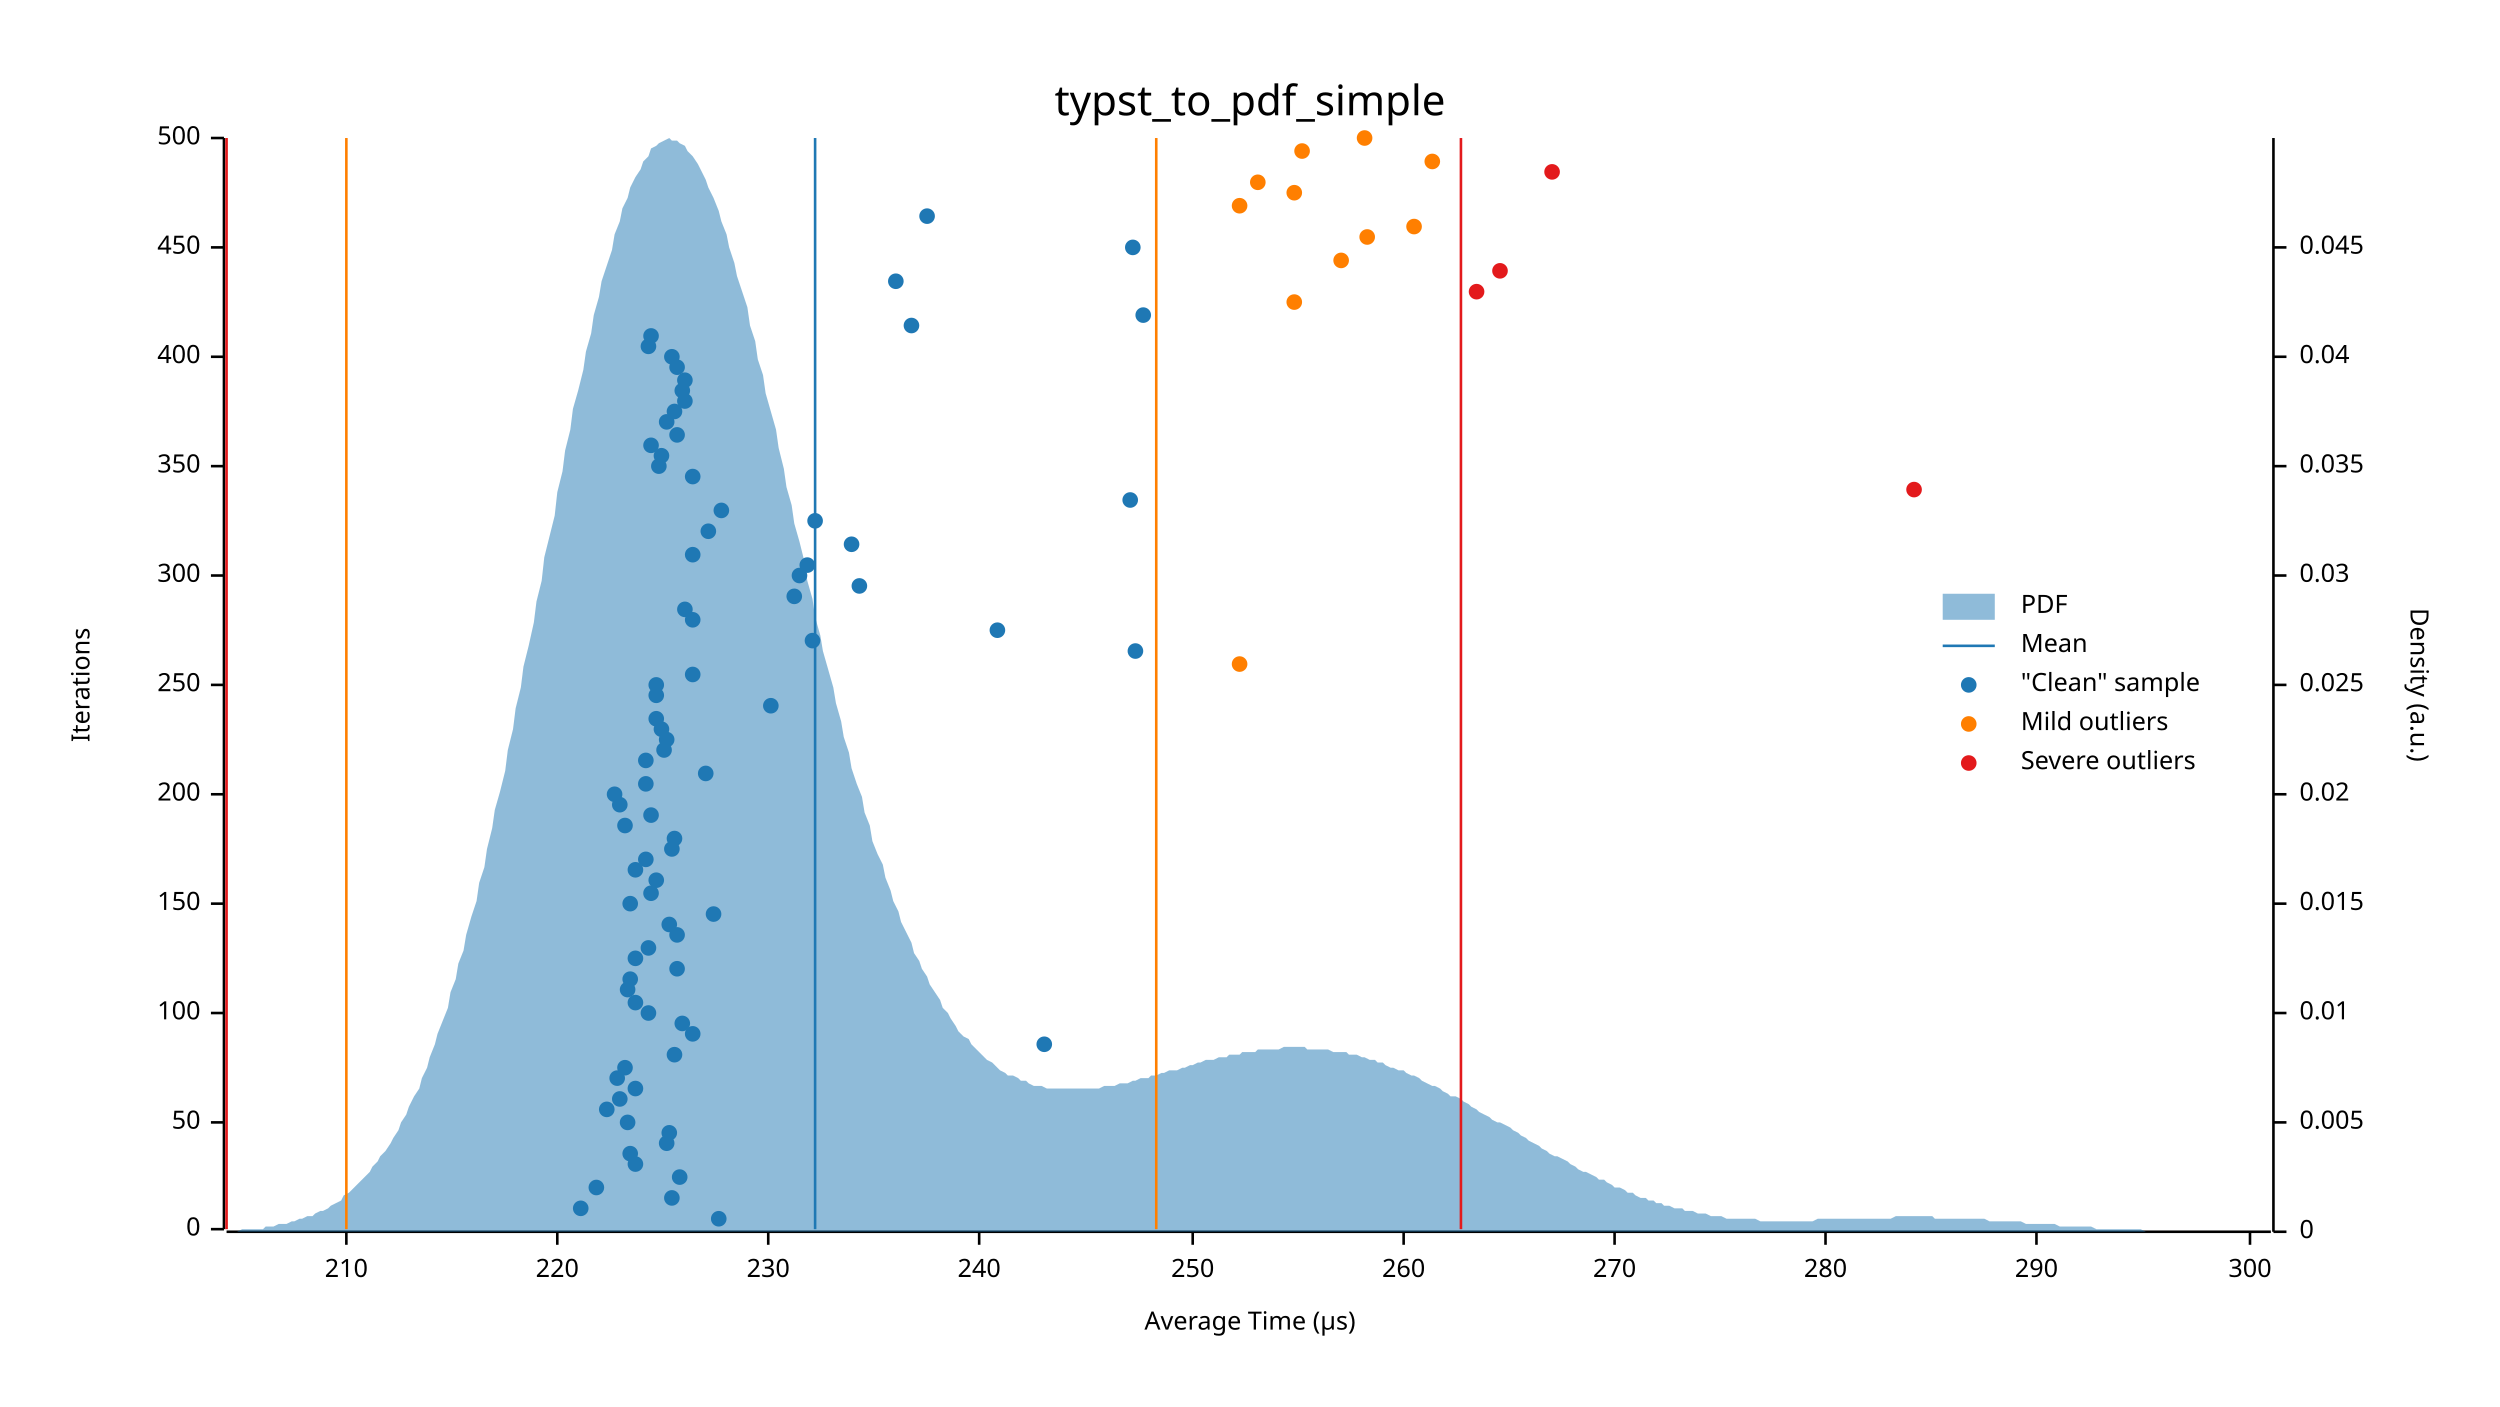
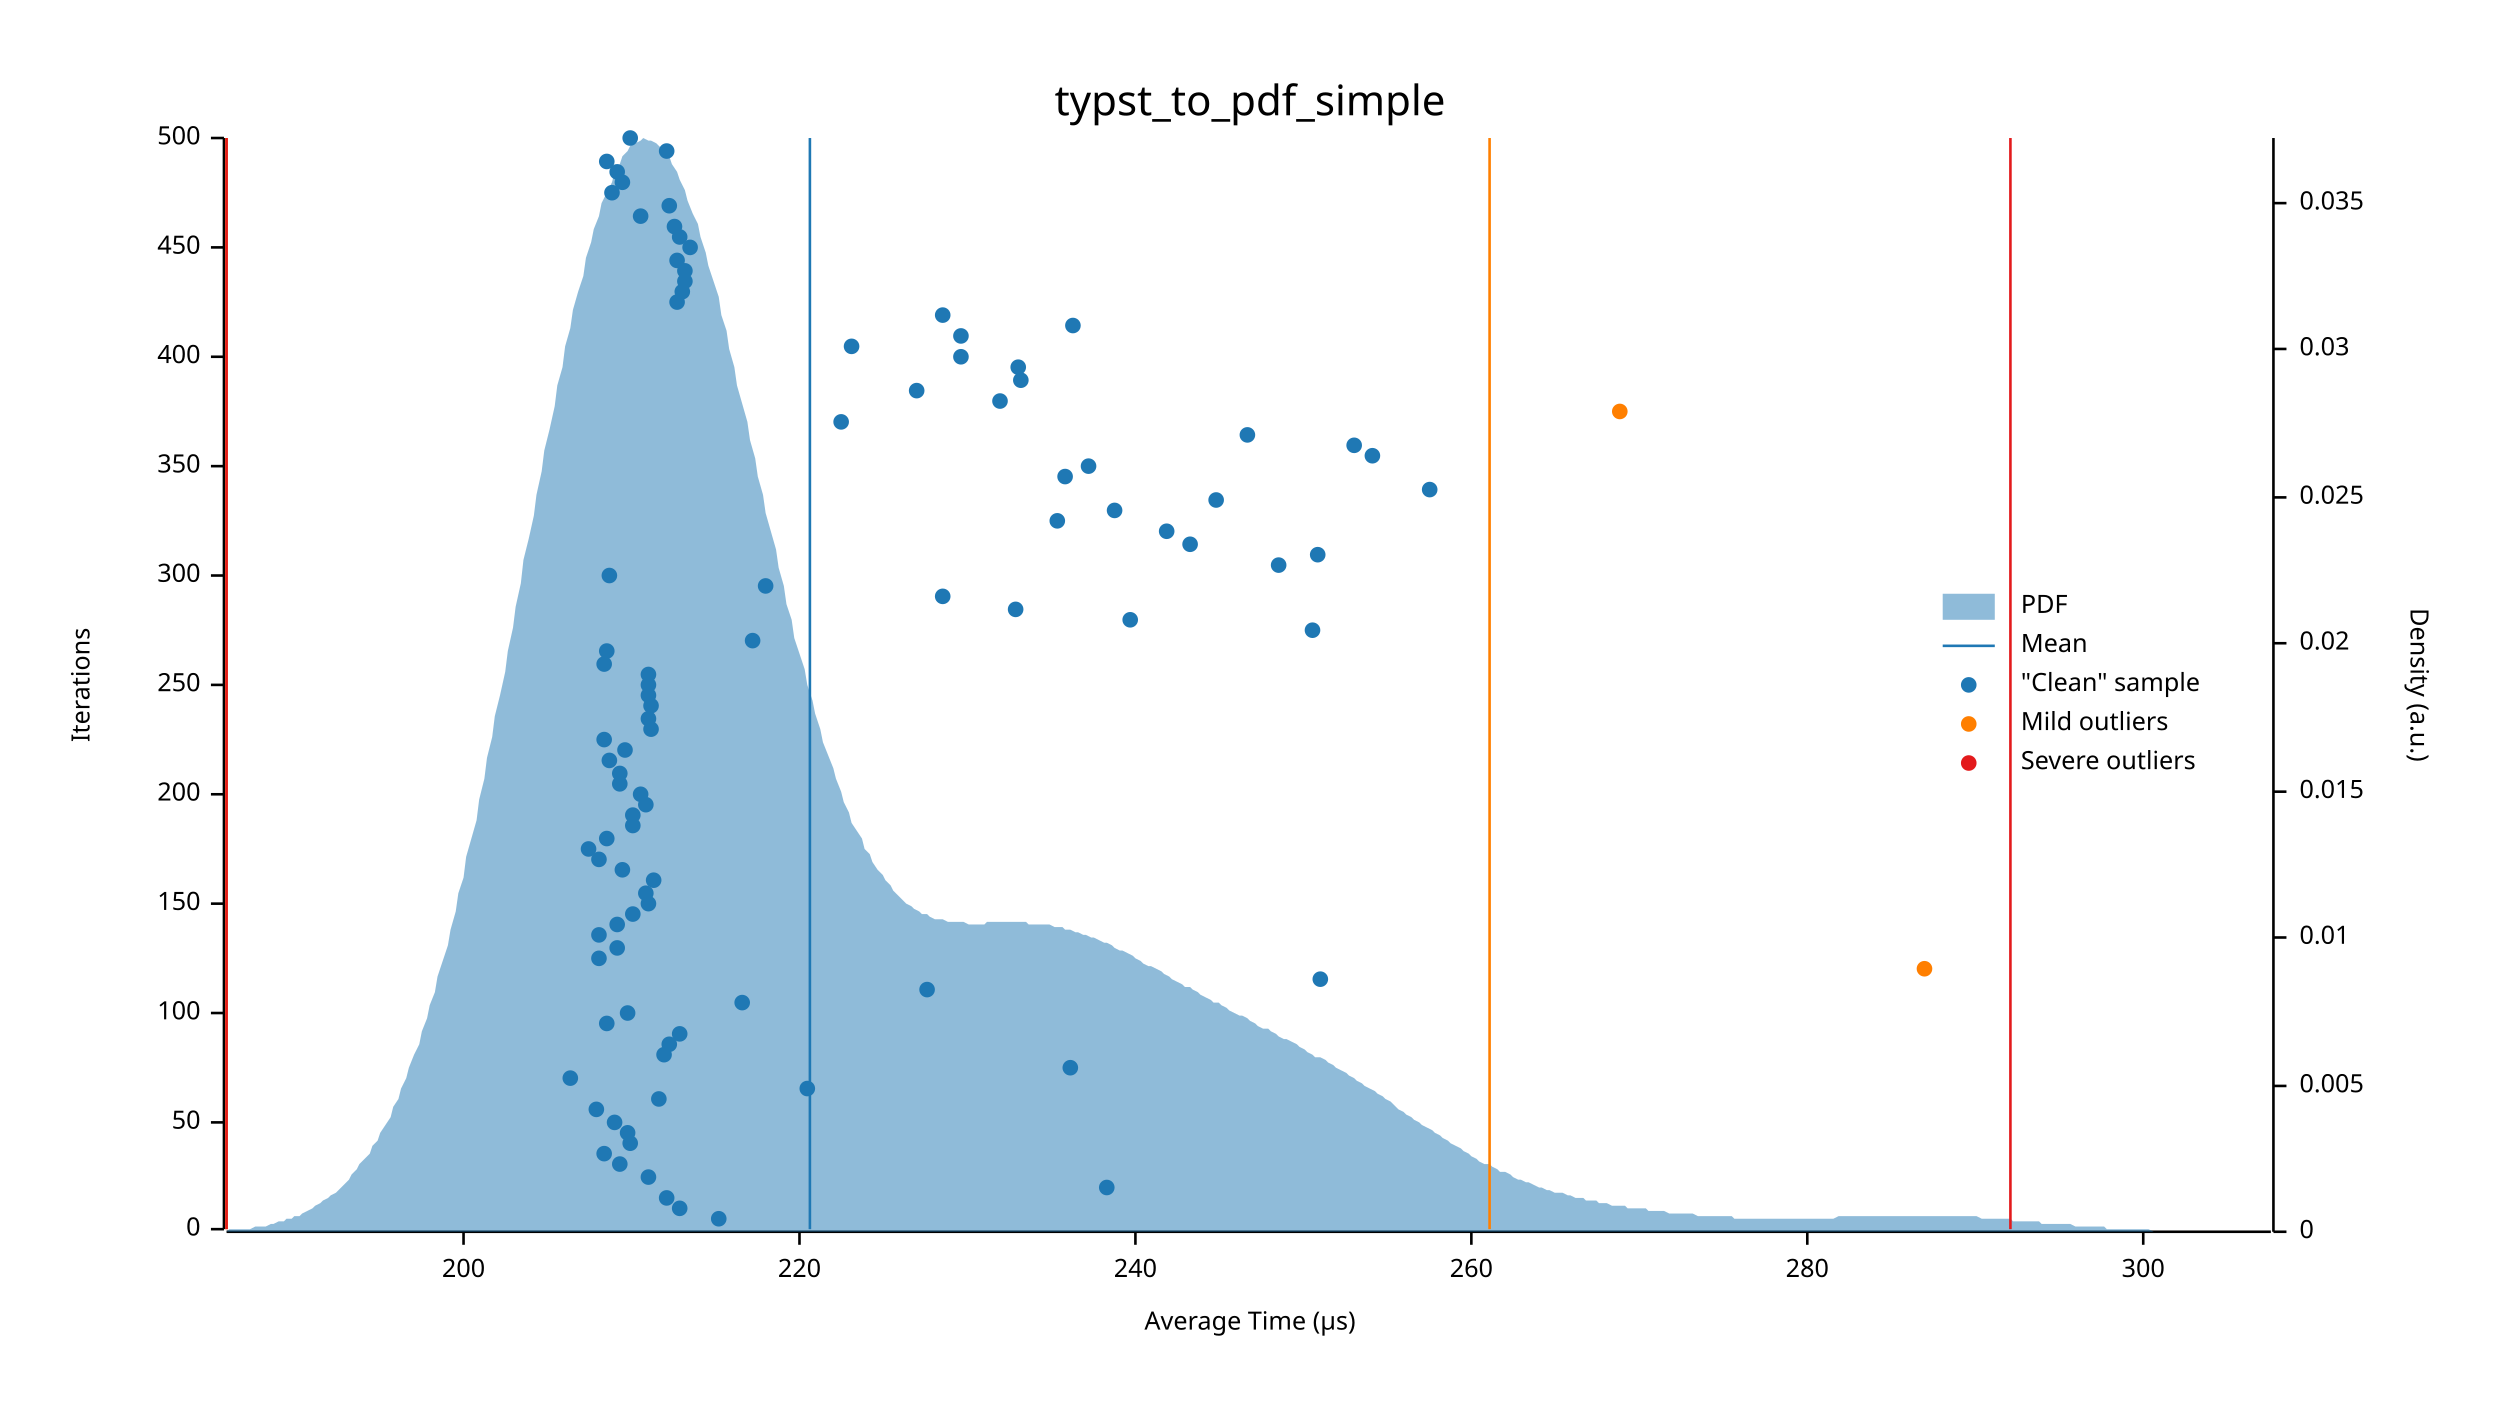
<svg xmlns="http://www.w3.org/2000/svg" width="960" height="540" viewBox="0 0 960 540">
  <text x="480" y="32" dy="0.76em" text-anchor="middle" font-family="sans-serif" font-size="16.129" opacity="1" fill="#000000">
typst_to_pdf_simple
</text>
  <text x="27" y="263" dy="0.76em" text-anchor="middle" font-family="sans-serif" font-size="9.677" opacity="1" fill="#000000" transform="rotate(270, 27, 263)">
Iterations
</text>
  <text x="480" y="513" dy="-0.5ex" text-anchor="middle" font-family="sans-serif" font-size="9.677" opacity="1" fill="#000000">
Average Time (µs)
</text>
  <polyline fill="none" opacity="1" stroke="#000000" stroke-width="1" points="86,53 86,472 " />
  <text x="77" y="472" dy="0.5ex" text-anchor="end" font-family="sans-serif" font-size="9.677" opacity="1" fill="#000000">
0
</text>
  <polyline fill="none" opacity="1" stroke="#000000" stroke-width="1" points="81,472 86,472 " />
  <text x="77" y="431" dy="0.5ex" text-anchor="end" font-family="sans-serif" font-size="9.677" opacity="1" fill="#000000">
50
</text>
  <polyline fill="none" opacity="1" stroke="#000000" stroke-width="1" points="81,431 86,431 " />
  <text x="77" y="389" dy="0.5ex" text-anchor="end" font-family="sans-serif" font-size="9.677" opacity="1" fill="#000000">
100
</text>
  <polyline fill="none" opacity="1" stroke="#000000" stroke-width="1" points="81,389 86,389 " />
  <text x="77" y="347" dy="0.5ex" text-anchor="end" font-family="sans-serif" font-size="9.677" opacity="1" fill="#000000">
150
</text>
  <polyline fill="none" opacity="1" stroke="#000000" stroke-width="1" points="81,347 86,347 " />
  <text x="77" y="305" dy="0.5ex" text-anchor="end" font-family="sans-serif" font-size="9.677" opacity="1" fill="#000000">
200
</text>
  <polyline fill="none" opacity="1" stroke="#000000" stroke-width="1" points="81,305 86,305 " />
  <text x="77" y="263" dy="0.5ex" text-anchor="end" font-family="sans-serif" font-size="9.677" opacity="1" fill="#000000">
250
</text>
  <polyline fill="none" opacity="1" stroke="#000000" stroke-width="1" points="81,263 86,263 " />
  <text x="77" y="221" dy="0.5ex" text-anchor="end" font-family="sans-serif" font-size="9.677" opacity="1" fill="#000000">
300
</text>
  <polyline fill="none" opacity="1" stroke="#000000" stroke-width="1" points="81,221 86,221 " />
  <text x="77" y="179" dy="0.5ex" text-anchor="end" font-family="sans-serif" font-size="9.677" opacity="1" fill="#000000">
350
</text>
  <polyline fill="none" opacity="1" stroke="#000000" stroke-width="1" points="81,179 86,179 " />
  <text x="77" y="137" dy="0.5ex" text-anchor="end" font-family="sans-serif" font-size="9.677" opacity="1" fill="#000000">
400
</text>
  <polyline fill="none" opacity="1" stroke="#000000" stroke-width="1" points="81,137 86,137 " />
  <text x="77" y="95" dy="0.5ex" text-anchor="end" font-family="sans-serif" font-size="9.677" opacity="1" fill="#000000">
450
</text>
  <polyline fill="none" opacity="1" stroke="#000000" stroke-width="1" points="81,95 86,95 " />
  <text x="77" y="53" dy="0.5ex" text-anchor="end" font-family="sans-serif" font-size="9.677" opacity="1" fill="#000000">
500
</text>
  <polyline fill="none" opacity="1" stroke="#000000" stroke-width="1" points="81,53 86,53 " />
  <polyline fill="none" opacity="1" stroke="#000000" stroke-width="1" points="87,473 872,473 " />
-   <text x="133" y="483" dy="0.76em" text-anchor="middle" font-family="sans-serif" font-size="9.677" opacity="1" fill="#000000">
- 210
- </text>
-   <polyline fill="none" opacity="1" stroke="#000000" stroke-width="1" points="133,473 133,478 " />
-   <text x="214" y="483" dy="0.76em" text-anchor="middle" font-family="sans-serif" font-size="9.677" opacity="1" fill="#000000">
+   <text x="178" y="483" dy="0.76em" text-anchor="middle" font-family="sans-serif" font-size="9.677" opacity="1" fill="#000000">
+ 200
+ </text>
+   <polyline fill="none" opacity="1" stroke="#000000" stroke-width="1" points="178,473 178,478 " />
+   <text x="307" y="483" dy="0.76em" text-anchor="middle" font-family="sans-serif" font-size="9.677" opacity="1" fill="#000000">
220
</text>
-   <polyline fill="none" opacity="1" stroke="#000000" stroke-width="1" points="214,473 214,478 " />
-   <text x="295" y="483" dy="0.76em" text-anchor="middle" font-family="sans-serif" font-size="9.677" opacity="1" fill="#000000">
- 230
- </text>
-   <polyline fill="none" opacity="1" stroke="#000000" stroke-width="1" points="295,473 295,478 " />
-   <text x="376" y="483" dy="0.76em" text-anchor="middle" font-family="sans-serif" font-size="9.677" opacity="1" fill="#000000">
+   <polyline fill="none" opacity="1" stroke="#000000" stroke-width="1" points="307,473 307,478 " />
+   <text x="436" y="483" dy="0.76em" text-anchor="middle" font-family="sans-serif" font-size="9.677" opacity="1" fill="#000000">
240
</text>
-   <polyline fill="none" opacity="1" stroke="#000000" stroke-width="1" points="376,473 376,478 " />
-   <text x="458" y="483" dy="0.76em" text-anchor="middle" font-family="sans-serif" font-size="9.677" opacity="1" fill="#000000">
- 250
- </text>
-   <polyline fill="none" opacity="1" stroke="#000000" stroke-width="1" points="458,473 458,478 " />
-   <text x="539" y="483" dy="0.76em" text-anchor="middle" font-family="sans-serif" font-size="9.677" opacity="1" fill="#000000">
+   <polyline fill="none" opacity="1" stroke="#000000" stroke-width="1" points="436,473 436,478 " />
+   <text x="565" y="483" dy="0.76em" text-anchor="middle" font-family="sans-serif" font-size="9.677" opacity="1" fill="#000000">
260
</text>
-   <polyline fill="none" opacity="1" stroke="#000000" stroke-width="1" points="539,473 539,478 " />
-   <text x="620" y="483" dy="0.76em" text-anchor="middle" font-family="sans-serif" font-size="9.677" opacity="1" fill="#000000">
- 270
- </text>
-   <polyline fill="none" opacity="1" stroke="#000000" stroke-width="1" points="620,473 620,478 " />
-   <text x="701" y="483" dy="0.76em" text-anchor="middle" font-family="sans-serif" font-size="9.677" opacity="1" fill="#000000">
+   <polyline fill="none" opacity="1" stroke="#000000" stroke-width="1" points="565,473 565,478 " />
+   <text x="694" y="483" dy="0.76em" text-anchor="middle" font-family="sans-serif" font-size="9.677" opacity="1" fill="#000000">
280
</text>
-   <polyline fill="none" opacity="1" stroke="#000000" stroke-width="1" points="701,473 701,478 " />
-   <text x="782" y="483" dy="0.76em" text-anchor="middle" font-family="sans-serif" font-size="9.677" opacity="1" fill="#000000">
- 290
- </text>
-   <polyline fill="none" opacity="1" stroke="#000000" stroke-width="1" points="782,473 782,478 " />
-   <text x="864" y="483" dy="0.76em" text-anchor="middle" font-family="sans-serif" font-size="9.677" opacity="1" fill="#000000">
+   <polyline fill="none" opacity="1" stroke="#000000" stroke-width="1" points="694,473 694,478 " />
+   <text x="823" y="483" dy="0.76em" text-anchor="middle" font-family="sans-serif" font-size="9.677" opacity="1" fill="#000000">
300
</text>
-   <polyline fill="none" opacity="1" stroke="#000000" stroke-width="1" points="864,473 864,478 " />
+   <polyline fill="none" opacity="1" stroke="#000000" stroke-width="1" points="823,473 823,478 " />
  <text x="933" y="263" dy="0.76em" text-anchor="middle" font-family="sans-serif" font-size="9.677" opacity="1" fill="#000000" transform="rotate(90, 933, 263)">
Density (a.u.)
</text>
  <polyline fill="none" opacity="1" stroke="#000000" stroke-width="1" points="873,53 873,473 " />
  <text x="883" y="473" dy="0.5ex" text-anchor="start" font-family="sans-serif" font-size="9.677" opacity="1" fill="#000000">
0
</text>
  <polyline fill="none" opacity="1" stroke="#000000" stroke-width="1" points="873,473 878,473 " />
-   <text x="883" y="431" dy="0.5ex" text-anchor="start" font-family="sans-serif" font-size="9.677" opacity="1" fill="#000000">
+   <text x="883" y="417" dy="0.5ex" text-anchor="start" font-family="sans-serif" font-size="9.677" opacity="1" fill="#000000">
0.005
</text>
-   <polyline fill="none" opacity="1" stroke="#000000" stroke-width="1" points="873,431 878,431 " />
-   <text x="883" y="389" dy="0.5ex" text-anchor="start" font-family="sans-serif" font-size="9.677" opacity="1" fill="#000000">
+   <polyline fill="none" opacity="1" stroke="#000000" stroke-width="1" points="873,417 878,417 " />
+   <text x="883" y="360" dy="0.5ex" text-anchor="start" font-family="sans-serif" font-size="9.677" opacity="1" fill="#000000">
0.01
</text>
-   <polyline fill="none" opacity="1" stroke="#000000" stroke-width="1" points="873,389 878,389 " />
-   <text x="883" y="347" dy="0.5ex" text-anchor="start" font-family="sans-serif" font-size="9.677" opacity="1" fill="#000000">
+   <polyline fill="none" opacity="1" stroke="#000000" stroke-width="1" points="873,360 878,360 " />
+   <text x="883" y="304" dy="0.5ex" text-anchor="start" font-family="sans-serif" font-size="9.677" opacity="1" fill="#000000">
0.015
</text>
-   <polyline fill="none" opacity="1" stroke="#000000" stroke-width="1" points="873,347 878,347 " />
-   <text x="883" y="305" dy="0.5ex" text-anchor="start" font-family="sans-serif" font-size="9.677" opacity="1" fill="#000000">
+   <polyline fill="none" opacity="1" stroke="#000000" stroke-width="1" points="873,304 878,304 " />
+   <text x="883" y="247" dy="0.5ex" text-anchor="start" font-family="sans-serif" font-size="9.677" opacity="1" fill="#000000">
0.02
</text>
-   <polyline fill="none" opacity="1" stroke="#000000" stroke-width="1" points="873,305 878,305 " />
-   <text x="883" y="263" dy="0.5ex" text-anchor="start" font-family="sans-serif" font-size="9.677" opacity="1" fill="#000000">
+   <polyline fill="none" opacity="1" stroke="#000000" stroke-width="1" points="873,247 878,247 " />
+   <text x="883" y="191" dy="0.5ex" text-anchor="start" font-family="sans-serif" font-size="9.677" opacity="1" fill="#000000">
0.025
</text>
-   <polyline fill="none" opacity="1" stroke="#000000" stroke-width="1" points="873,263 878,263 " />
-   <text x="883" y="221" dy="0.5ex" text-anchor="start" font-family="sans-serif" font-size="9.677" opacity="1" fill="#000000">
+   <polyline fill="none" opacity="1" stroke="#000000" stroke-width="1" points="873,191 878,191 " />
+   <text x="883" y="134" dy="0.5ex" text-anchor="start" font-family="sans-serif" font-size="9.677" opacity="1" fill="#000000">
0.03
</text>
-   <polyline fill="none" opacity="1" stroke="#000000" stroke-width="1" points="873,221 878,221 " />
-   <text x="883" y="179" dy="0.5ex" text-anchor="start" font-family="sans-serif" font-size="9.677" opacity="1" fill="#000000">
+   <polyline fill="none" opacity="1" stroke="#000000" stroke-width="1" points="873,134 878,134 " />
+   <text x="883" y="78" dy="0.5ex" text-anchor="start" font-family="sans-serif" font-size="9.677" opacity="1" fill="#000000">
0.035
</text>
-   <polyline fill="none" opacity="1" stroke="#000000" stroke-width="1" points="873,179 878,179 " />
-   <text x="883" y="137" dy="0.5ex" text-anchor="start" font-family="sans-serif" font-size="9.677" opacity="1" fill="#000000">
- 0.04
- </text>
-   <polyline fill="none" opacity="1" stroke="#000000" stroke-width="1" points="873,137 878,137 " />
-   <text x="883" y="95" dy="0.5ex" text-anchor="start" font-family="sans-serif" font-size="9.677" opacity="1" fill="#000000">
- 0.045
- </text>
-   <polyline fill="none" opacity="1" stroke="#000000" stroke-width="1" points="873,95 878,95 " />
-   <polygon opacity="0.5" fill="#1F78B4" points="87,473 88,473 90,473 91,473 93,472 94,472 96,472 98,472 99,472 101,472 102,471 104,471 105,471 107,470 109,470 110,470 112,469 113,469 115,468 116,468 118,467 120,467 121,466 123,465 124,465 126,464 127,463 129,462 131,461 132,459 134,458 135,457 137,455 138,454 140,452 142,450 143,448 145,446 146,444 148,442 150,439 151,437 153,434 154,431 156,428 157,425 159,421 161,418 162,414 164,410 165,406 167,401 168,397 170,392 172,387 173,381 175,376 176,370 178,365 179,359 181,352 183,346 184,339 186,333 187,326 189,318 190,311 192,304 194,296 195,288 197,280 198,272 200,264 201,256 203,248 205,239 206,231 208,223 209,214 211,206 213,198 214,189 216,181 217,173 219,165 220,157 222,150 224,142 225,135 227,128 228,121 230,114 231,108 233,102 235,96 236,90 238,85 239,80 241,76 242,72 244,68 246,65 247,62 249,60 250,57 252,56 253,55 255,54 257,53 258,54 260,54 261,55 263,56 264,58 266,60 268,63 269,65 271,69 272,72 274,76 276,81 277,85 279,90 280,95 282,101 283,106 285,112 287,118 288,125 290,131 291,138 293,144 294,151 296,158 298,165 299,172 301,180 302,187 304,194 305,201 307,208 309,216 310,223 312,230 313,237 315,244 316,250 318,257 320,264 321,270 323,277 324,283 326,289 327,295 329,301 331,306 332,312 334,317 335,323 337,328 339,332 340,337 342,342 343,346 345,350 346,354 348,358 350,362 351,366 353,369 354,372 356,375 357,378 359,381 361,384 362,387 364,389 365,391 367,394 368,396 370,398 372,399 373,401 375,403 376,404 378,406 379,407 381,408 383,410 384,411 386,412 387,413 389,413 391,414 392,415 394,415 395,416 397,417 398,417 400,417 402,418 403,418 405,418 406,418 408,418 409,418 411,418 413,418 414,418 416,418 417,418 419,418 420,418 422,418 424,417 425,417 427,417 428,417 430,416 431,416 433,416 435,415 436,415 438,414 439,414 441,414 442,413 444,413 446,412 447,412 449,411 450,411 452,411 454,410 455,410 457,409 458,409 460,408 461,408 463,407 465,407 466,407 468,406 469,406 471,406 472,405 474,405 476,405 477,404 479,404 480,404 482,404 483,403 485,403 487,403 488,403 490,403 491,403 493,402 494,402 496,402 498,402 499,402 501,402 502,403 504,403 505,403 507,403 509,403 510,403 512,404 513,404 515,404 517,404 518,405 520,405 521,405 523,406 524,406 526,407 528,407 529,408 531,408 532,409 534,410 535,410 537,411 539,411 540,412 542,413 543,413 545,414 546,415 548,416 550,417 551,417 553,418 554,419 556,420 557,421 559,421 561,422 562,423 564,424 565,425 567,426 568,427 570,428 572,429 573,430 575,431 576,431 578,432 580,433 581,434 583,435 584,436 586,437 587,438 589,439 591,440 592,441 594,442 595,443 597,444 598,444 600,445 602,446 603,447 605,448 606,449 608,450 609,450 611,451 613,452 614,453 616,453 617,454 619,455 620,456 622,456 624,457 625,458 627,458 628,459 630,460 632,460 633,461 635,461 636,462 638,462 639,463 641,463 643,464 644,464 646,464 647,465 649,465 650,465 652,466 654,466 655,466 657,467 658,467 660,467 661,467 663,468 665,468 666,468 668,468 669,468 671,468 672,468 674,468 676,469 677,469 679,469 680,469 682,469 683,469 685,469 687,469 688,469 690,469 691,469 693,469 695,469 696,469 698,468 699,468 701,468 702,468 704,468 706,468 707,468 709,468 710,468 712,468 713,468 715,468 717,468 718,468 720,468 721,468 723,468 724,468 726,468 728,467 729,467 731,467 732,467 734,467 735,467 737,467 739,467 740,467 742,467 743,468 745,468 746,468 748,468 750,468 751,468 753,468 754,468 756,468 758,468 759,468 761,468 762,468 764,469 765,469 767,469 769,469 770,469 772,469 773,469 775,469 776,469 778,470 780,470 781,470 783,470 784,470 786,470 787,470 789,470 791,471 792,471 794,471 795,471 797,471 798,471 800,471 802,471 803,471 805,472 806,472 808,472 809,472 811,472 813,472 814,472 816,472 817,472 819,472 821,472 822,472 824,473 825,473 827,473 828,473 830,473 832,473 833,473 835,473 836,473 838,473 839,473 841,473 843,473 844,473 846,473 847,473 849,473 850,473 852,473 854,473 855,473 857,473 858,473 860,473 861,473 863,473 865,473 866,473 868,473 869,473 871,473 873,473 873,473 87,473 " />
-   <polyline fill="none" opacity="1" stroke="#1F78B4" stroke-width="1" points="313,472 313,53 " />
-   <polyline fill="none" opacity="1" stroke="#FF7F00" stroke-width="1" points="133,472 133,53 " />
-   <polyline fill="none" opacity="1" stroke="#FF7F00" stroke-width="1" points="444,472 444,53 " />
+   <polyline fill="none" opacity="1" stroke="#000000" stroke-width="1" points="873,78 878,78 " />
+   <polygon opacity="0.5" fill="#1F78B4" points="87,473 88,472 90,472 91,472 93,472 94,472 96,472 98,471 99,471 101,471 102,471 104,470 105,470 107,469 109,469 110,468 112,468 113,467 115,467 116,466 118,465 120,464 121,463 123,462 124,461 126,460 127,459 129,458 131,456 132,455 134,453 135,451 137,449 138,447 140,445 142,443 143,440 145,438 146,435 148,432 150,429 151,425 153,422 154,418 156,414 157,410 159,405 161,401 162,396 164,391 165,386 167,381 168,375 170,369 172,363 173,357 175,350 176,343 178,337 179,329 181,322 183,315 184,307 186,299 187,291 189,283 190,275 192,267 194,258 195,250 197,241 198,233 200,224 201,215 203,207 205,198 206,190 208,181 209,173 211,165 213,156 214,148 216,141 217,133 219,126 220,119 222,112 224,106 225,99 227,93 228,88 230,83 231,78 233,74 235,70 236,66 238,63 239,60 241,58 242,56 244,55 246,54 247,53 249,54 250,54 252,55 253,56 255,58 257,60 258,63 260,66 261,69 263,73 264,77 266,82 268,86 269,91 271,97 272,102 274,108 276,114 277,121 279,127 280,134 282,141 283,148 285,155 287,162 288,169 290,176 291,183 293,190 294,197 296,204 298,211 299,218 301,225 302,232 304,238 305,245 307,251 309,257 310,263 312,269 313,274 315,280 316,285 318,290 320,295 321,299 323,304 324,308 326,312 327,316 329,319 331,322 332,326 334,328 335,331 337,334 339,336 340,338 342,340 343,342 345,344 346,345 348,347 350,348 351,349 353,350 354,351 356,351 357,352 359,353 361,353 362,353 364,354 365,354 367,354 368,354 370,354 372,355 373,355 375,355 376,355 378,355 379,354 381,354 383,354 384,354 386,354 387,354 389,354 391,354 392,354 394,354 395,355 397,355 398,355 400,355 402,355 403,355 405,356 406,356 408,356 409,357 411,357 413,358 414,358 416,359 417,359 419,360 420,360 422,361 424,362 425,362 427,363 428,364 430,365 431,365 433,366 435,367 436,368 438,369 439,370 441,371 442,371 444,372 446,373 447,374 449,375 450,376 452,377 454,378 455,379 457,379 458,380 460,381 461,382 463,383 465,384 466,385 468,385 469,386 471,387 472,388 474,389 476,390 477,390 479,391 480,392 482,393 483,394 485,395 487,395 488,396 490,397 491,398 493,399 494,399 496,400 498,401 499,402 501,403 502,404 504,405 505,406 507,406 509,407 510,408 512,409 513,410 515,411 517,412 518,413 520,414 521,415 523,416 524,417 526,418 528,419 529,420 531,421 532,422 534,423 535,424 537,426 539,427 540,428 542,429 543,430 545,431 546,432 548,433 550,434 551,435 553,436 554,437 556,438 557,439 559,440 561,441 562,442 564,443 565,444 567,445 568,446 570,447 572,447 573,448 575,449 576,450 578,450 580,451 581,452 583,453 584,453 586,454 587,454 589,455 591,456 592,456 594,457 595,457 597,458 598,458 600,458 602,459 603,459 605,460 606,460 608,460 609,461 611,461 613,461 614,462 616,462 617,462 619,463 620,463 622,463 624,463 625,464 627,464 628,464 630,464 632,464 633,465 635,465 636,465 638,465 639,465 641,466 643,466 644,466 646,466 647,466 649,466 650,466 652,467 654,467 655,467 657,467 658,467 660,467 661,467 663,467 665,467 666,468 668,468 669,468 671,468 672,468 674,468 676,468 677,468 679,468 680,468 682,468 683,468 685,468 687,468 688,468 690,468 691,468 693,468 695,468 696,468 698,468 699,468 701,468 702,468 704,468 706,467 707,467 709,467 710,467 712,467 713,467 715,467 717,467 718,467 720,467 721,467 723,467 724,467 726,467 728,467 729,467 731,467 732,467 734,467 735,467 737,467 739,467 740,467 742,467 743,467 745,467 746,467 748,467 750,467 751,467 753,467 754,467 756,467 758,467 759,467 761,468 762,468 764,468 765,468 767,468 769,468 770,468 772,468 773,469 775,469 776,469 778,469 780,469 781,469 783,469 784,470 786,470 787,470 789,470 791,470 792,470 794,470 795,470 797,471 798,471 800,471 802,471 803,471 805,471 806,471 808,471 809,472 811,472 813,472 814,472 816,472 817,472 819,472 821,472 822,472 824,472 825,472 827,473 828,473 830,473 832,473 833,473 835,473 836,473 838,473 839,473 841,473 843,473 844,473 846,473 847,473 849,473 850,473 852,473 854,473 855,473 857,473 858,473 860,473 861,473 863,473 865,473 866,473 868,473 869,473 871,473 873,473 873,473 87,473 " />
+   <polyline fill="none" opacity="1" stroke="#1F78B4" stroke-width="1" points="311,472 311,53 " />
+   <polyline fill="none" opacity="1" stroke="#FF7F00" stroke-width="1" points="87,472 87,53 " />
+   <polyline fill="none" opacity="1" stroke="#FF7F00" stroke-width="1" points="572,472 572,53 " />
  <polyline fill="none" opacity="1" stroke="#E31A1C" stroke-width="1" points="87,472 87,53 " />
-   <polyline fill="none" opacity="1" stroke="#E31A1C" stroke-width="1" points="561,472 561,53 " />
+   <polyline fill="none" opacity="1" stroke="#E31A1C" stroke-width="1" points="772,472 772,53 " />
  <circle cx="276" cy="468" r="3" opacity="1" fill="#1F78B4" stroke="none" stroke-width="1" />
-   <circle cx="223" cy="464" r="3" opacity="1" fill="#1F78B4" stroke="none" stroke-width="1" />
-   <circle cx="258" cy="460" r="3" opacity="1" fill="#1F78B4" stroke="none" stroke-width="1" />
-   <circle cx="229" cy="456" r="3" opacity="1" fill="#1F78B4" stroke="none" stroke-width="1" />
-   <circle cx="261" cy="452" r="3" opacity="1" fill="#1F78B4" stroke="none" stroke-width="1" />
-   <circle cx="244" cy="447" r="3" opacity="1" fill="#1F78B4" stroke="none" stroke-width="1" />
-   <circle cx="242" cy="443" r="3" opacity="1" fill="#1F78B4" stroke="none" stroke-width="1" />
-   <circle cx="256" cy="439" r="3" opacity="1" fill="#1F78B4" stroke="none" stroke-width="1" />
-   <circle cx="257" cy="435" r="3" opacity="1" fill="#1F78B4" stroke="none" stroke-width="1" />
-   <circle cx="241" cy="431" r="3" opacity="1" fill="#1F78B4" stroke="none" stroke-width="1" />
-   <circle cx="233" cy="426" r="3" opacity="1" fill="#1F78B4" stroke="none" stroke-width="1" />
-   <circle cx="238" cy="422" r="3" opacity="1" fill="#1F78B4" stroke="none" stroke-width="1" />
-   <circle cx="244" cy="418" r="3" opacity="1" fill="#1F78B4" stroke="none" stroke-width="1" />
-   <circle cx="237" cy="414" r="3" opacity="1" fill="#1F78B4" stroke="none" stroke-width="1" />
-   <circle cx="240" cy="410" r="3" opacity="1" fill="#1F78B4" stroke="none" stroke-width="1" />
-   <circle cx="259" cy="405" r="3" opacity="1" fill="#1F78B4" stroke="none" stroke-width="1" />
-   <circle cx="401" cy="401" r="3" opacity="1" fill="#1F78B4" stroke="none" stroke-width="1" />
-   <circle cx="266" cy="397" r="3" opacity="1" fill="#1F78B4" stroke="none" stroke-width="1" />
-   <circle cx="262" cy="393" r="3" opacity="1" fill="#1F78B4" stroke="none" stroke-width="1" />
-   <circle cx="249" cy="389" r="3" opacity="1" fill="#1F78B4" stroke="none" stroke-width="1" />
-   <circle cx="244" cy="385" r="3" opacity="1" fill="#1F78B4" stroke="none" stroke-width="1" />
-   <circle cx="241" cy="380" r="3" opacity="1" fill="#1F78B4" stroke="none" stroke-width="1" />
-   <circle cx="242" cy="376" r="3" opacity="1" fill="#1F78B4" stroke="none" stroke-width="1" />
-   <circle cx="260" cy="372" r="3" opacity="1" fill="#1F78B4" stroke="none" stroke-width="1" />
-   <circle cx="244" cy="368" r="3" opacity="1" fill="#1F78B4" stroke="none" stroke-width="1" />
-   <circle cx="249" cy="364" r="3" opacity="1" fill="#1F78B4" stroke="none" stroke-width="1" />
-   <circle cx="260" cy="359" r="3" opacity="1" fill="#1F78B4" stroke="none" stroke-width="1" />
-   <circle cx="257" cy="355" r="3" opacity="1" fill="#1F78B4" stroke="none" stroke-width="1" />
-   <circle cx="274" cy="351" r="3" opacity="1" fill="#1F78B4" stroke="none" stroke-width="1" />
-   <circle cx="242" cy="347" r="3" opacity="1" fill="#1F78B4" stroke="none" stroke-width="1" />
-   <circle cx="250" cy="343" r="3" opacity="1" fill="#1F78B4" stroke="none" stroke-width="1" />
-   <circle cx="252" cy="338" r="3" opacity="1" fill="#1F78B4" stroke="none" stroke-width="1" />
-   <circle cx="244" cy="334" r="3" opacity="1" fill="#1F78B4" stroke="none" stroke-width="1" />
-   <circle cx="248" cy="330" r="3" opacity="1" fill="#1F78B4" stroke="none" stroke-width="1" />
-   <circle cx="258" cy="326" r="3" opacity="1" fill="#1F78B4" stroke="none" stroke-width="1" />
-   <circle cx="259" cy="322" r="3" opacity="1" fill="#1F78B4" stroke="none" stroke-width="1" />
-   <circle cx="240" cy="317" r="3" opacity="1" fill="#1F78B4" stroke="none" stroke-width="1" />
-   <circle cx="250" cy="313" r="3" opacity="1" fill="#1F78B4" stroke="none" stroke-width="1" />
-   <circle cx="238" cy="309" r="3" opacity="1" fill="#1F78B4" stroke="none" stroke-width="1" />
-   <circle cx="236" cy="305" r="3" opacity="1" fill="#1F78B4" stroke="none" stroke-width="1" />
-   <circle cx="248" cy="301" r="3" opacity="1" fill="#1F78B4" stroke="none" stroke-width="1" />
-   <circle cx="271" cy="297" r="3" opacity="1" fill="#1F78B4" stroke="none" stroke-width="1" />
-   <circle cx="248" cy="292" r="3" opacity="1" fill="#1F78B4" stroke="none" stroke-width="1" />
-   <circle cx="255" cy="288" r="3" opacity="1" fill="#1F78B4" stroke="none" stroke-width="1" />
-   <circle cx="256" cy="284" r="3" opacity="1" fill="#1F78B4" stroke="none" stroke-width="1" />
-   <circle cx="254" cy="280" r="3" opacity="1" fill="#1F78B4" stroke="none" stroke-width="1" />
-   <circle cx="252" cy="276" r="3" opacity="1" fill="#1F78B4" stroke="none" stroke-width="1" />
-   <circle cx="296" cy="271" r="3" opacity="1" fill="#1F78B4" stroke="none" stroke-width="1" />
-   <circle cx="252" cy="267" r="3" opacity="1" fill="#1F78B4" stroke="none" stroke-width="1" />
-   <circle cx="252" cy="263" r="3" opacity="1" fill="#1F78B4" stroke="none" stroke-width="1" />
-   <circle cx="266" cy="259" r="3" opacity="1" fill="#1F78B4" stroke="none" stroke-width="1" />
-   <circle cx="436" cy="250" r="3" opacity="1" fill="#1F78B4" stroke="none" stroke-width="1" />
-   <circle cx="312" cy="246" r="3" opacity="1" fill="#1F78B4" stroke="none" stroke-width="1" />
-   <circle cx="383" cy="242" r="3" opacity="1" fill="#1F78B4" stroke="none" stroke-width="1" />
-   <circle cx="266" cy="238" r="3" opacity="1" fill="#1F78B4" stroke="none" stroke-width="1" />
-   <circle cx="263" cy="234" r="3" opacity="1" fill="#1F78B4" stroke="none" stroke-width="1" />
-   <circle cx="305" cy="229" r="3" opacity="1" fill="#1F78B4" stroke="none" stroke-width="1" />
-   <circle cx="330" cy="225" r="3" opacity="1" fill="#1F78B4" stroke="none" stroke-width="1" />
-   <circle cx="307" cy="221" r="3" opacity="1" fill="#1F78B4" stroke="none" stroke-width="1" />
-   <circle cx="310" cy="217" r="3" opacity="1" fill="#1F78B4" stroke="none" stroke-width="1" />
-   <circle cx="266" cy="213" r="3" opacity="1" fill="#1F78B4" stroke="none" stroke-width="1" />
-   <circle cx="327" cy="209" r="3" opacity="1" fill="#1F78B4" stroke="none" stroke-width="1" />
-   <circle cx="272" cy="204" r="3" opacity="1" fill="#1F78B4" stroke="none" stroke-width="1" />
-   <circle cx="313" cy="200" r="3" opacity="1" fill="#1F78B4" stroke="none" stroke-width="1" />
-   <circle cx="277" cy="196" r="3" opacity="1" fill="#1F78B4" stroke="none" stroke-width="1" />
-   <circle cx="434" cy="192" r="3" opacity="1" fill="#1F78B4" stroke="none" stroke-width="1" />
-   <circle cx="266" cy="183" r="3" opacity="1" fill="#1F78B4" stroke="none" stroke-width="1" />
-   <circle cx="253" cy="179" r="3" opacity="1" fill="#1F78B4" stroke="none" stroke-width="1" />
-   <circle cx="254" cy="175" r="3" opacity="1" fill="#1F78B4" stroke="none" stroke-width="1" />
-   <circle cx="250" cy="171" r="3" opacity="1" fill="#1F78B4" stroke="none" stroke-width="1" />
-   <circle cx="260" cy="167" r="3" opacity="1" fill="#1F78B4" stroke="none" stroke-width="1" />
-   <circle cx="256" cy="162" r="3" opacity="1" fill="#1F78B4" stroke="none" stroke-width="1" />
-   <circle cx="259" cy="158" r="3" opacity="1" fill="#1F78B4" stroke="none" stroke-width="1" />
-   <circle cx="263" cy="154" r="3" opacity="1" fill="#1F78B4" stroke="none" stroke-width="1" />
-   <circle cx="262" cy="150" r="3" opacity="1" fill="#1F78B4" stroke="none" stroke-width="1" />
-   <circle cx="263" cy="146" r="3" opacity="1" fill="#1F78B4" stroke="none" stroke-width="1" />
-   <circle cx="260" cy="141" r="3" opacity="1" fill="#1F78B4" stroke="none" stroke-width="1" />
-   <circle cx="258" cy="137" r="3" opacity="1" fill="#1F78B4" stroke="none" stroke-width="1" />
-   <circle cx="249" cy="133" r="3" opacity="1" fill="#1F78B4" stroke="none" stroke-width="1" />
-   <circle cx="250" cy="129" r="3" opacity="1" fill="#1F78B4" stroke="none" stroke-width="1" />
-   <circle cx="350" cy="125" r="3" opacity="1" fill="#1F78B4" stroke="none" stroke-width="1" />
-   <circle cx="439" cy="121" r="3" opacity="1" fill="#1F78B4" stroke="none" stroke-width="1" />
-   <circle cx="344" cy="108" r="3" opacity="1" fill="#1F78B4" stroke="none" stroke-width="1" />
-   <circle cx="435" cy="95" r="3" opacity="1" fill="#1F78B4" stroke="none" stroke-width="1" />
-   <circle cx="356" cy="83" r="3" opacity="1" fill="#1F78B4" stroke="none" stroke-width="1" />
-   <circle cx="476" cy="255" r="3" opacity="1" fill="#FF7F00" stroke="none" stroke-width="1" />
-   <circle cx="497" cy="116" r="3" opacity="1" fill="#FF7F00" stroke="none" stroke-width="1" />
-   <circle cx="515" cy="100" r="3" opacity="1" fill="#FF7F00" stroke="none" stroke-width="1" />
-   <circle cx="525" cy="91" r="3" opacity="1" fill="#FF7F00" stroke="none" stroke-width="1" />
-   <circle cx="543" cy="87" r="3" opacity="1" fill="#FF7F00" stroke="none" stroke-width="1" />
-   <circle cx="476" cy="79" r="3" opacity="1" fill="#FF7F00" stroke="none" stroke-width="1" />
-   <circle cx="497" cy="74" r="3" opacity="1" fill="#FF7F00" stroke="none" stroke-width="1" />
-   <circle cx="483" cy="70" r="3" opacity="1" fill="#FF7F00" stroke="none" stroke-width="1" />
-   <circle cx="550" cy="62" r="3" opacity="1" fill="#FF7F00" stroke="none" stroke-width="1" />
-   <circle cx="500" cy="58" r="3" opacity="1" fill="#FF7F00" stroke="none" stroke-width="1" />
-   <circle cx="524" cy="53" r="3" opacity="1" fill="#FF7F00" stroke="none" stroke-width="1" />
-   <circle cx="735" cy="188" r="3" opacity="1" fill="#E31A1C" stroke="none" stroke-width="1" />
-   <circle cx="567" cy="112" r="3" opacity="1" fill="#E31A1C" stroke="none" stroke-width="1" />
-   <circle cx="576" cy="104" r="3" opacity="1" fill="#E31A1C" stroke="none" stroke-width="1" />
-   <circle cx="596" cy="66" r="3" opacity="1" fill="#E31A1C" stroke="none" stroke-width="1" />
+   <circle cx="261" cy="464" r="3" opacity="1" fill="#1F78B4" stroke="none" stroke-width="1" />
+   <circle cx="256" cy="460" r="3" opacity="1" fill="#1F78B4" stroke="none" stroke-width="1" />
+   <circle cx="425" cy="456" r="3" opacity="1" fill="#1F78B4" stroke="none" stroke-width="1" />
+   <circle cx="249" cy="452" r="3" opacity="1" fill="#1F78B4" stroke="none" stroke-width="1" />
+   <circle cx="238" cy="447" r="3" opacity="1" fill="#1F78B4" stroke="none" stroke-width="1" />
+   <circle cx="232" cy="443" r="3" opacity="1" fill="#1F78B4" stroke="none" stroke-width="1" />
+   <circle cx="242" cy="439" r="3" opacity="1" fill="#1F78B4" stroke="none" stroke-width="1" />
+   <circle cx="241" cy="435" r="3" opacity="1" fill="#1F78B4" stroke="none" stroke-width="1" />
+   <circle cx="236" cy="431" r="3" opacity="1" fill="#1F78B4" stroke="none" stroke-width="1" />
+   <circle cx="229" cy="426" r="3" opacity="1" fill="#1F78B4" stroke="none" stroke-width="1" />
+   <circle cx="253" cy="422" r="3" opacity="1" fill="#1F78B4" stroke="none" stroke-width="1" />
+   <circle cx="310" cy="418" r="3" opacity="1" fill="#1F78B4" stroke="none" stroke-width="1" />
+   <circle cx="219" cy="414" r="3" opacity="1" fill="#1F78B4" stroke="none" stroke-width="1" />
+   <circle cx="411" cy="410" r="3" opacity="1" fill="#1F78B4" stroke="none" stroke-width="1" />
+   <circle cx="255" cy="405" r="3" opacity="1" fill="#1F78B4" stroke="none" stroke-width="1" />
+   <circle cx="257" cy="401" r="3" opacity="1" fill="#1F78B4" stroke="none" stroke-width="1" />
+   <circle cx="261" cy="397" r="3" opacity="1" fill="#1F78B4" stroke="none" stroke-width="1" />
+   <circle cx="233" cy="393" r="3" opacity="1" fill="#1F78B4" stroke="none" stroke-width="1" />
+   <circle cx="241" cy="389" r="3" opacity="1" fill="#1F78B4" stroke="none" stroke-width="1" />
+   <circle cx="285" cy="385" r="3" opacity="1" fill="#1F78B4" stroke="none" stroke-width="1" />
+   <circle cx="356" cy="380" r="3" opacity="1" fill="#1F78B4" stroke="none" stroke-width="1" />
+   <circle cx="507" cy="376" r="3" opacity="1" fill="#1F78B4" stroke="none" stroke-width="1" />
+   <circle cx="230" cy="368" r="3" opacity="1" fill="#1F78B4" stroke="none" stroke-width="1" />
+   <circle cx="237" cy="364" r="3" opacity="1" fill="#1F78B4" stroke="none" stroke-width="1" />
+   <circle cx="230" cy="359" r="3" opacity="1" fill="#1F78B4" stroke="none" stroke-width="1" />
+   <circle cx="237" cy="355" r="3" opacity="1" fill="#1F78B4" stroke="none" stroke-width="1" />
+   <circle cx="243" cy="351" r="3" opacity="1" fill="#1F78B4" stroke="none" stroke-width="1" />
+   <circle cx="249" cy="347" r="3" opacity="1" fill="#1F78B4" stroke="none" stroke-width="1" />
+   <circle cx="248" cy="343" r="3" opacity="1" fill="#1F78B4" stroke="none" stroke-width="1" />
+   <circle cx="251" cy="338" r="3" opacity="1" fill="#1F78B4" stroke="none" stroke-width="1" />
+   <circle cx="239" cy="334" r="3" opacity="1" fill="#1F78B4" stroke="none" stroke-width="1" />
+   <circle cx="230" cy="330" r="3" opacity="1" fill="#1F78B4" stroke="none" stroke-width="1" />
+   <circle cx="226" cy="326" r="3" opacity="1" fill="#1F78B4" stroke="none" stroke-width="1" />
+   <circle cx="233" cy="322" r="3" opacity="1" fill="#1F78B4" stroke="none" stroke-width="1" />
+   <circle cx="243" cy="317" r="3" opacity="1" fill="#1F78B4" stroke="none" stroke-width="1" />
+   <circle cx="243" cy="313" r="3" opacity="1" fill="#1F78B4" stroke="none" stroke-width="1" />
+   <circle cx="248" cy="309" r="3" opacity="1" fill="#1F78B4" stroke="none" stroke-width="1" />
+   <circle cx="246" cy="305" r="3" opacity="1" fill="#1F78B4" stroke="none" stroke-width="1" />
+   <circle cx="238" cy="301" r="3" opacity="1" fill="#1F78B4" stroke="none" stroke-width="1" />
+   <circle cx="238" cy="297" r="3" opacity="1" fill="#1F78B4" stroke="none" stroke-width="1" />
+   <circle cx="234" cy="292" r="3" opacity="1" fill="#1F78B4" stroke="none" stroke-width="1" />
+   <circle cx="240" cy="288" r="3" opacity="1" fill="#1F78B4" stroke="none" stroke-width="1" />
+   <circle cx="232" cy="284" r="3" opacity="1" fill="#1F78B4" stroke="none" stroke-width="1" />
+   <circle cx="250" cy="280" r="3" opacity="1" fill="#1F78B4" stroke="none" stroke-width="1" />
+   <circle cx="249" cy="276" r="3" opacity="1" fill="#1F78B4" stroke="none" stroke-width="1" />
+   <circle cx="250" cy="271" r="3" opacity="1" fill="#1F78B4" stroke="none" stroke-width="1" />
+   <circle cx="249" cy="267" r="3" opacity="1" fill="#1F78B4" stroke="none" stroke-width="1" />
+   <circle cx="249" cy="263" r="3" opacity="1" fill="#1F78B4" stroke="none" stroke-width="1" />
+   <circle cx="249" cy="259" r="3" opacity="1" fill="#1F78B4" stroke="none" stroke-width="1" />
+   <circle cx="232" cy="255" r="3" opacity="1" fill="#1F78B4" stroke="none" stroke-width="1" />
+   <circle cx="233" cy="250" r="3" opacity="1" fill="#1F78B4" stroke="none" stroke-width="1" />
+   <circle cx="289" cy="246" r="3" opacity="1" fill="#1F78B4" stroke="none" stroke-width="1" />
+   <circle cx="504" cy="242" r="3" opacity="1" fill="#1F78B4" stroke="none" stroke-width="1" />
+   <circle cx="434" cy="238" r="3" opacity="1" fill="#1F78B4" stroke="none" stroke-width="1" />
+   <circle cx="390" cy="234" r="3" opacity="1" fill="#1F78B4" stroke="none" stroke-width="1" />
+   <circle cx="362" cy="229" r="3" opacity="1" fill="#1F78B4" stroke="none" stroke-width="1" />
+   <circle cx="294" cy="225" r="3" opacity="1" fill="#1F78B4" stroke="none" stroke-width="1" />
+   <circle cx="234" cy="221" r="3" opacity="1" fill="#1F78B4" stroke="none" stroke-width="1" />
+   <circle cx="491" cy="217" r="3" opacity="1" fill="#1F78B4" stroke="none" stroke-width="1" />
+   <circle cx="506" cy="213" r="3" opacity="1" fill="#1F78B4" stroke="none" stroke-width="1" />
+   <circle cx="457" cy="209" r="3" opacity="1" fill="#1F78B4" stroke="none" stroke-width="1" />
+   <circle cx="448" cy="204" r="3" opacity="1" fill="#1F78B4" stroke="none" stroke-width="1" />
+   <circle cx="406" cy="200" r="3" opacity="1" fill="#1F78B4" stroke="none" stroke-width="1" />
+   <circle cx="428" cy="196" r="3" opacity="1" fill="#1F78B4" stroke="none" stroke-width="1" />
+   <circle cx="467" cy="192" r="3" opacity="1" fill="#1F78B4" stroke="none" stroke-width="1" />
+   <circle cx="549" cy="188" r="3" opacity="1" fill="#1F78B4" stroke="none" stroke-width="1" />
+   <circle cx="409" cy="183" r="3" opacity="1" fill="#1F78B4" stroke="none" stroke-width="1" />
+   <circle cx="418" cy="179" r="3" opacity="1" fill="#1F78B4" stroke="none" stroke-width="1" />
+   <circle cx="527" cy="175" r="3" opacity="1" fill="#1F78B4" stroke="none" stroke-width="1" />
+   <circle cx="520" cy="171" r="3" opacity="1" fill="#1F78B4" stroke="none" stroke-width="1" />
+   <circle cx="479" cy="167" r="3" opacity="1" fill="#1F78B4" stroke="none" stroke-width="1" />
+   <circle cx="323" cy="162" r="3" opacity="1" fill="#1F78B4" stroke="none" stroke-width="1" />
+   <circle cx="384" cy="154" r="3" opacity="1" fill="#1F78B4" stroke="none" stroke-width="1" />
+   <circle cx="352" cy="150" r="3" opacity="1" fill="#1F78B4" stroke="none" stroke-width="1" />
+   <circle cx="392" cy="146" r="3" opacity="1" fill="#1F78B4" stroke="none" stroke-width="1" />
+   <circle cx="391" cy="141" r="3" opacity="1" fill="#1F78B4" stroke="none" stroke-width="1" />
+   <circle cx="369" cy="137" r="3" opacity="1" fill="#1F78B4" stroke="none" stroke-width="1" />
+   <circle cx="327" cy="133" r="3" opacity="1" fill="#1F78B4" stroke="none" stroke-width="1" />
+   <circle cx="369" cy="129" r="3" opacity="1" fill="#1F78B4" stroke="none" stroke-width="1" />
+   <circle cx="412" cy="125" r="3" opacity="1" fill="#1F78B4" stroke="none" stroke-width="1" />
+   <circle cx="362" cy="121" r="3" opacity="1" fill="#1F78B4" stroke="none" stroke-width="1" />
+   <circle cx="260" cy="116" r="3" opacity="1" fill="#1F78B4" stroke="none" stroke-width="1" />
+   <circle cx="262" cy="112" r="3" opacity="1" fill="#1F78B4" stroke="none" stroke-width="1" />
+   <circle cx="263" cy="108" r="3" opacity="1" fill="#1F78B4" stroke="none" stroke-width="1" />
+   <circle cx="263" cy="104" r="3" opacity="1" fill="#1F78B4" stroke="none" stroke-width="1" />
+   <circle cx="260" cy="100" r="3" opacity="1" fill="#1F78B4" stroke="none" stroke-width="1" />
+   <circle cx="265" cy="95" r="3" opacity="1" fill="#1F78B4" stroke="none" stroke-width="1" />
+   <circle cx="261" cy="91" r="3" opacity="1" fill="#1F78B4" stroke="none" stroke-width="1" />
+   <circle cx="259" cy="87" r="3" opacity="1" fill="#1F78B4" stroke="none" stroke-width="1" />
+   <circle cx="246" cy="83" r="3" opacity="1" fill="#1F78B4" stroke="none" stroke-width="1" />
+   <circle cx="257" cy="79" r="3" opacity="1" fill="#1F78B4" stroke="none" stroke-width="1" />
+   <circle cx="235" cy="74" r="3" opacity="1" fill="#1F78B4" stroke="none" stroke-width="1" />
+   <circle cx="239" cy="70" r="3" opacity="1" fill="#1F78B4" stroke="none" stroke-width="1" />
+   <circle cx="237" cy="66" r="3" opacity="1" fill="#1F78B4" stroke="none" stroke-width="1" />
+   <circle cx="233" cy="62" r="3" opacity="1" fill="#1F78B4" stroke="none" stroke-width="1" />
+   <circle cx="256" cy="58" r="3" opacity="1" fill="#1F78B4" stroke="none" stroke-width="1" />
+   <circle cx="242" cy="53" r="3" opacity="1" fill="#1F78B4" stroke="none" stroke-width="1" />
+   <circle cx="739" cy="372" r="3" opacity="1" fill="#FF7F00" stroke="none" stroke-width="1" />
+   <circle cx="622" cy="158" r="3" opacity="1" fill="#FF7F00" stroke="none" stroke-width="1" />
  <text x="776" y="228" dy="0.76em" text-anchor="start" font-family="sans-serif" font-size="9.677" opacity="1" fill="#000000">
PDF
</text>
  <text x="776" y="243" dy="0.76em" text-anchor="start" font-family="sans-serif" font-size="9.677" opacity="1" fill="#000000">
Mean
</text>
  <text x="776" y="258" dy="0.76em" text-anchor="start" font-family="sans-serif" font-size="9.677" opacity="1" fill="#000000">
"Clean" sample
</text>
  <text x="776" y="273" dy="0.76em" text-anchor="start" font-family="sans-serif" font-size="9.677" opacity="1" fill="#000000">
Mild outliers
</text>
  <text x="776" y="288" dy="0.76em" text-anchor="start" font-family="sans-serif" font-size="9.677" opacity="1" fill="#000000">
Severe outliers
</text>
  <rect x="746" y="228" width="20" height="10" opacity="0.5" fill="#1F78B4" stroke="none" />
  <polyline fill="none" opacity="1" stroke="#1F78B4" stroke-width="1" points="746,248 766,248 " />
  <circle cx="756" cy="263" r="3" opacity="1" fill="#1F78B4" stroke="none" stroke-width="1" />
  <circle cx="756" cy="278" r="3" opacity="1" fill="#FF7F00" stroke="none" stroke-width="1" />
  <circle cx="756" cy="293" r="3" opacity="1" fill="#E31A1C" stroke="none" stroke-width="1" />
</svg>
